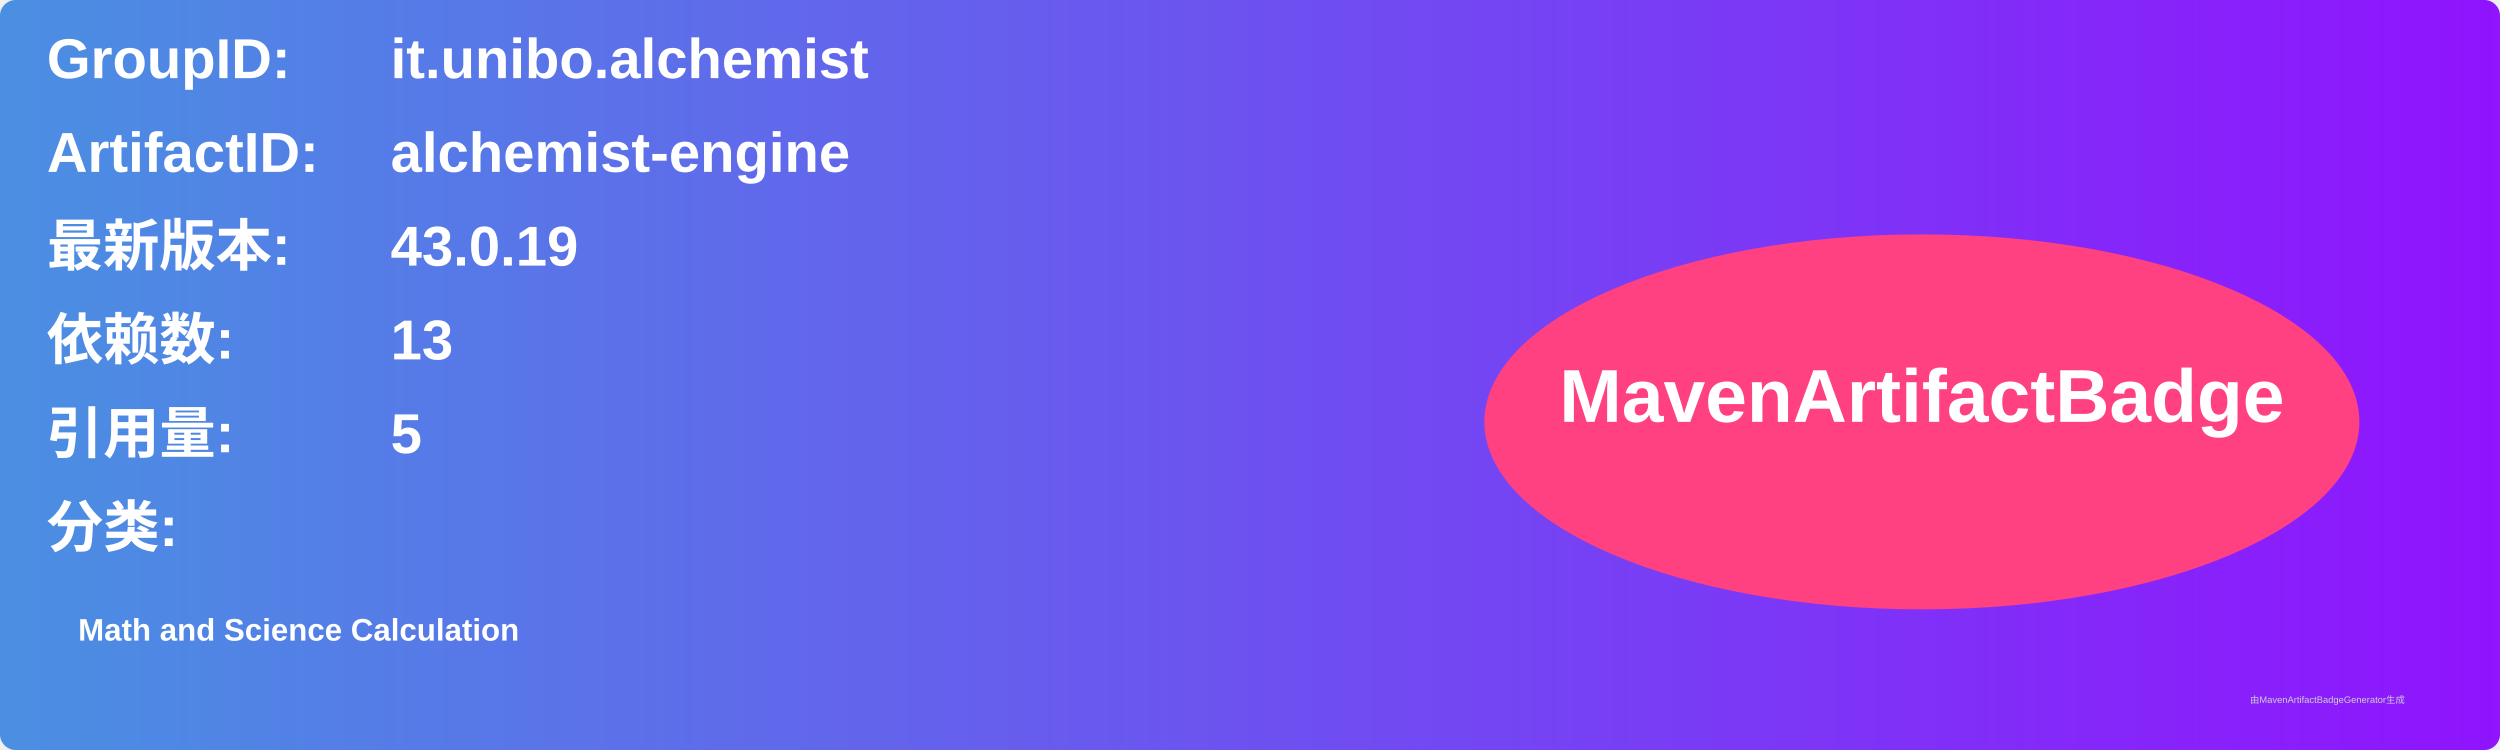
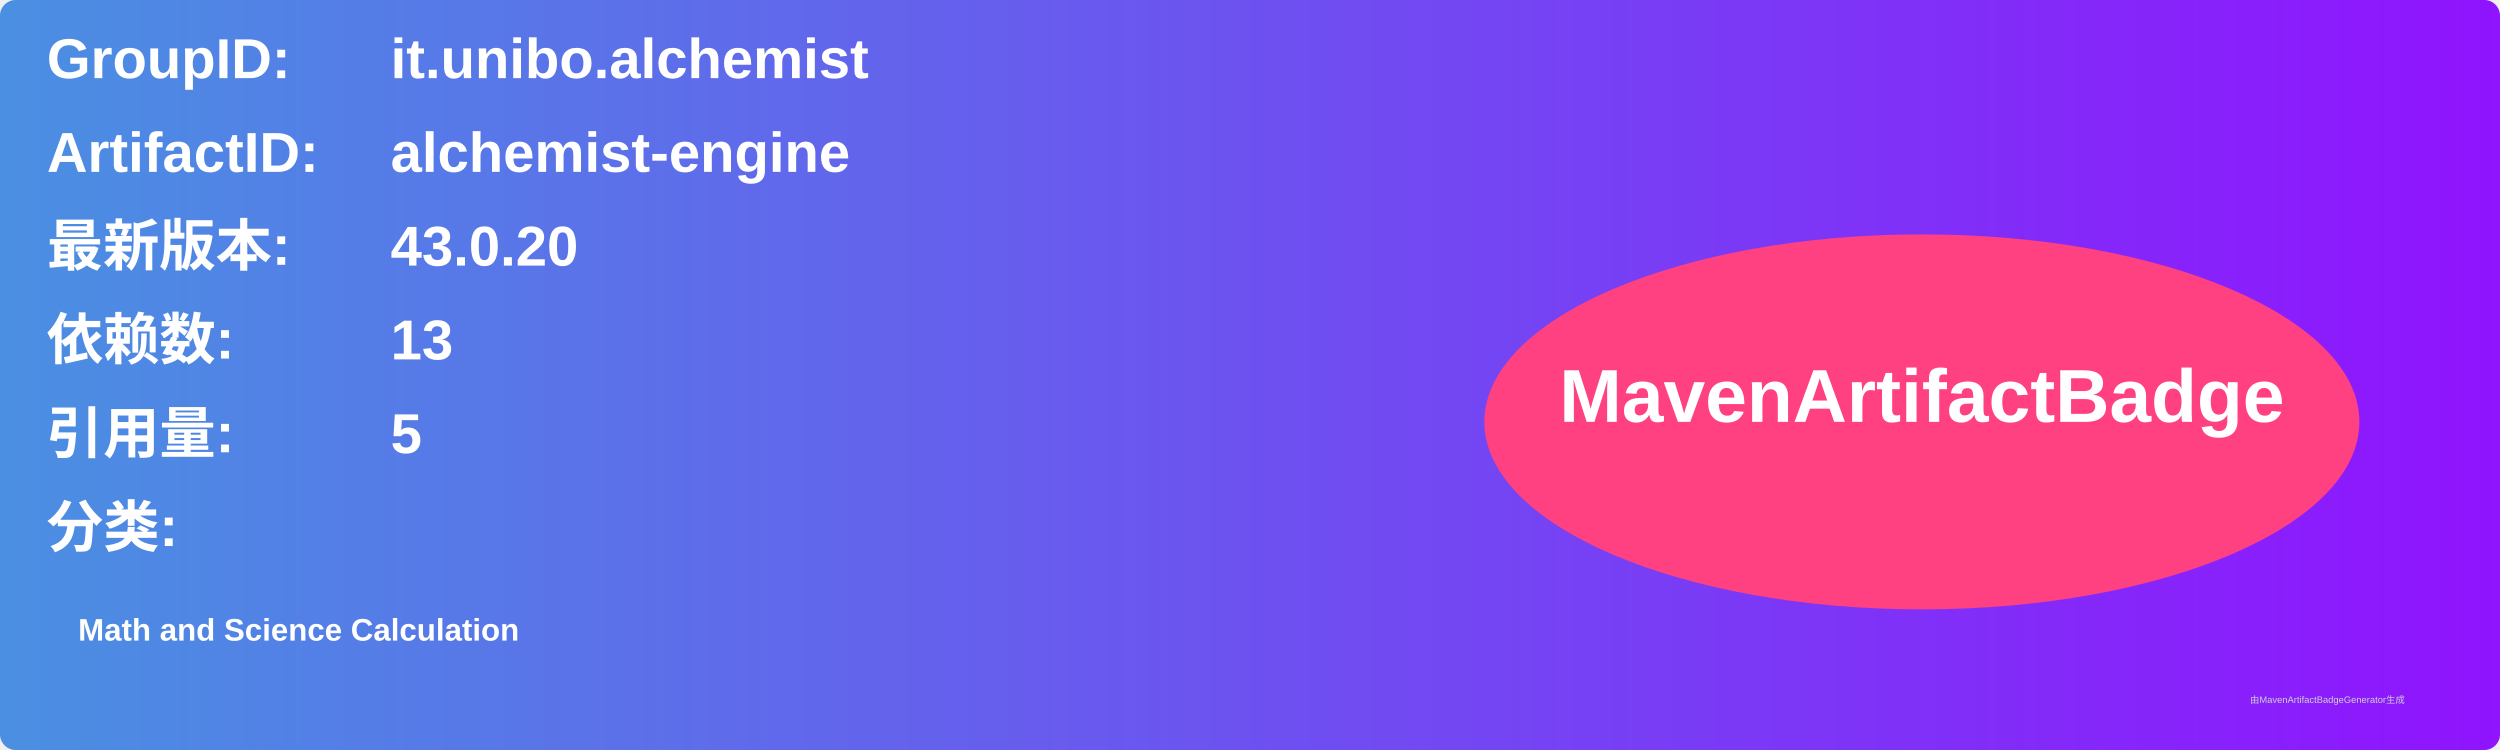
<svg xmlns="http://www.w3.org/2000/svg" width="800" height="240" viewBox="0 0 800 240">
  <linearGradient id="grad" x1="0%" y1="0%" x2="100%" y2="0%">
    <stop offset="0%" stop-color="#4a90e2" />
    <stop offset="100%" stop-color="#9013fe" />
  </linearGradient>
  <rect width="100%" height="100%" rx="5" ry="5" fill="url(#grad)" />
  <g transform="translate(15, 15)">
    <text x="0" y="10" font-family="Arial" font-size="18" fill="white" font-weight="bold" width="260">GroupID:</text>
    <text x="110" y="10" font-family="Arial" font-size="18" fill="white" font-weight="bold" width="460">it.unibo.alchemist</text>
    <text x="0" y="40" font-family="Arial" font-size="18" fill="white" font-weight="bold" width="260">ArtifactID:</text>
    <text x="110" y="40" font-family="Arial" font-size="18" fill="white" font-weight="bold" width="460">alchemist-engine</text>
    <text x="0" y="70" font-family="Arial" font-size="18" fill="white" font-weight="bold">最新版本:</text>
    <text x="110" y="70" font-family="Arial" font-size="18" fill="white" font-weight="bold">
-       <tspan font-weight="bold">43.0.19</tspan>
+       <tspan font-weight="bold">43.0.20</tspan>
    </text>
    <text x="0" y="100" font-family="Arial" font-size="18" fill="white" font-weight="bold">依赖数: </text>
    <text x="110" y="100" font-family="Arial" font-size="18" fill="white">
      <tspan font-weight="bold">13</tspan>
    </text>
    <text x="0" y="130" font-family="Arial" font-size="18" fill="white" font-weight="bold">引用量: </text>
    <text x="110" y="130" font-family="Arial" font-size="18" fill="white">
      <tspan font-weight="bold">5</tspan>
    </text>
    <text x="0" y="160" font-family="Arial" font-size="18" fill="white" font-weight="bold">分类:</text>
    <text x="10" y="190" font-family="Arial" font-size="10" fill="white">
      <tspan font-weight="bold">Math and Science Calculation</tspan>
    </text>
    <ellipse cx="600" cy="120" rx="140" ry="60" fill="#ff4081" />
    <text x="600" y="120" text-anchor="middle" font-family="Arial" font-size="24" fill="white" font-weight="bold">MavenArtifactBadge</text>
  </g>
  <text x="720" y="225" font-family="Arial" font-size="3" fill="#d0d0d0">由MavenArtifactBadgeGenerator生成</text>
</svg>
